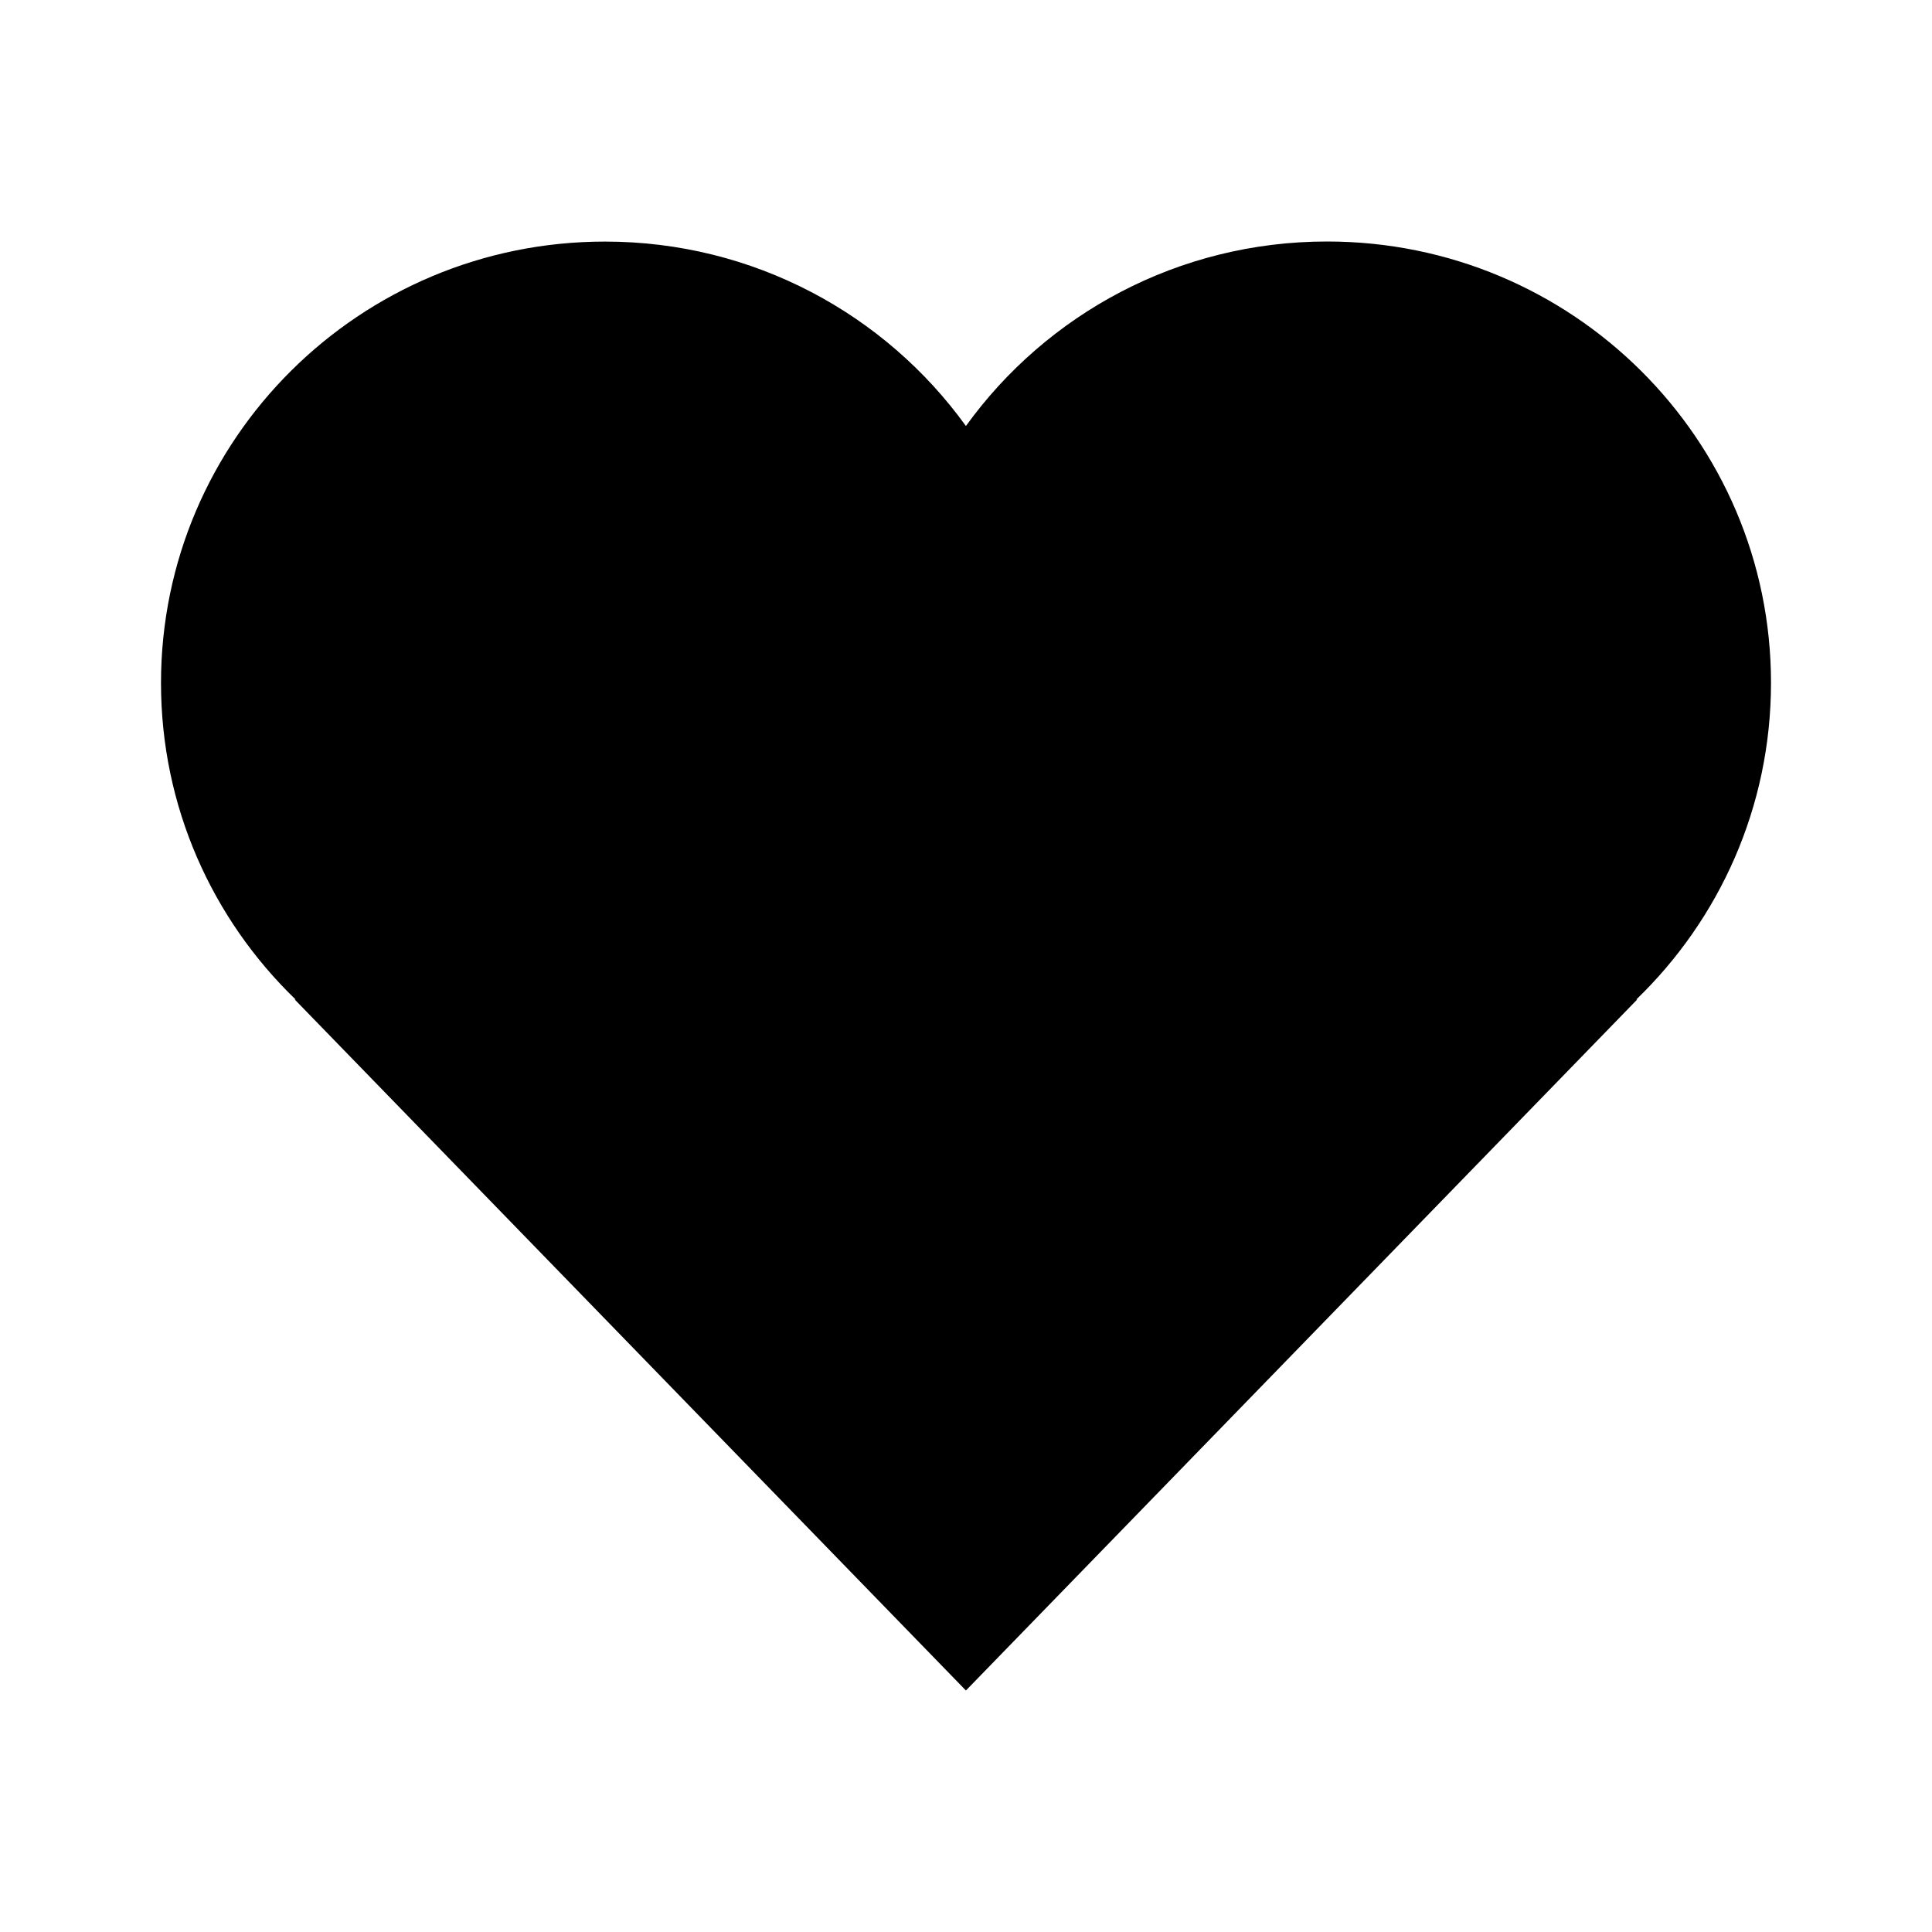
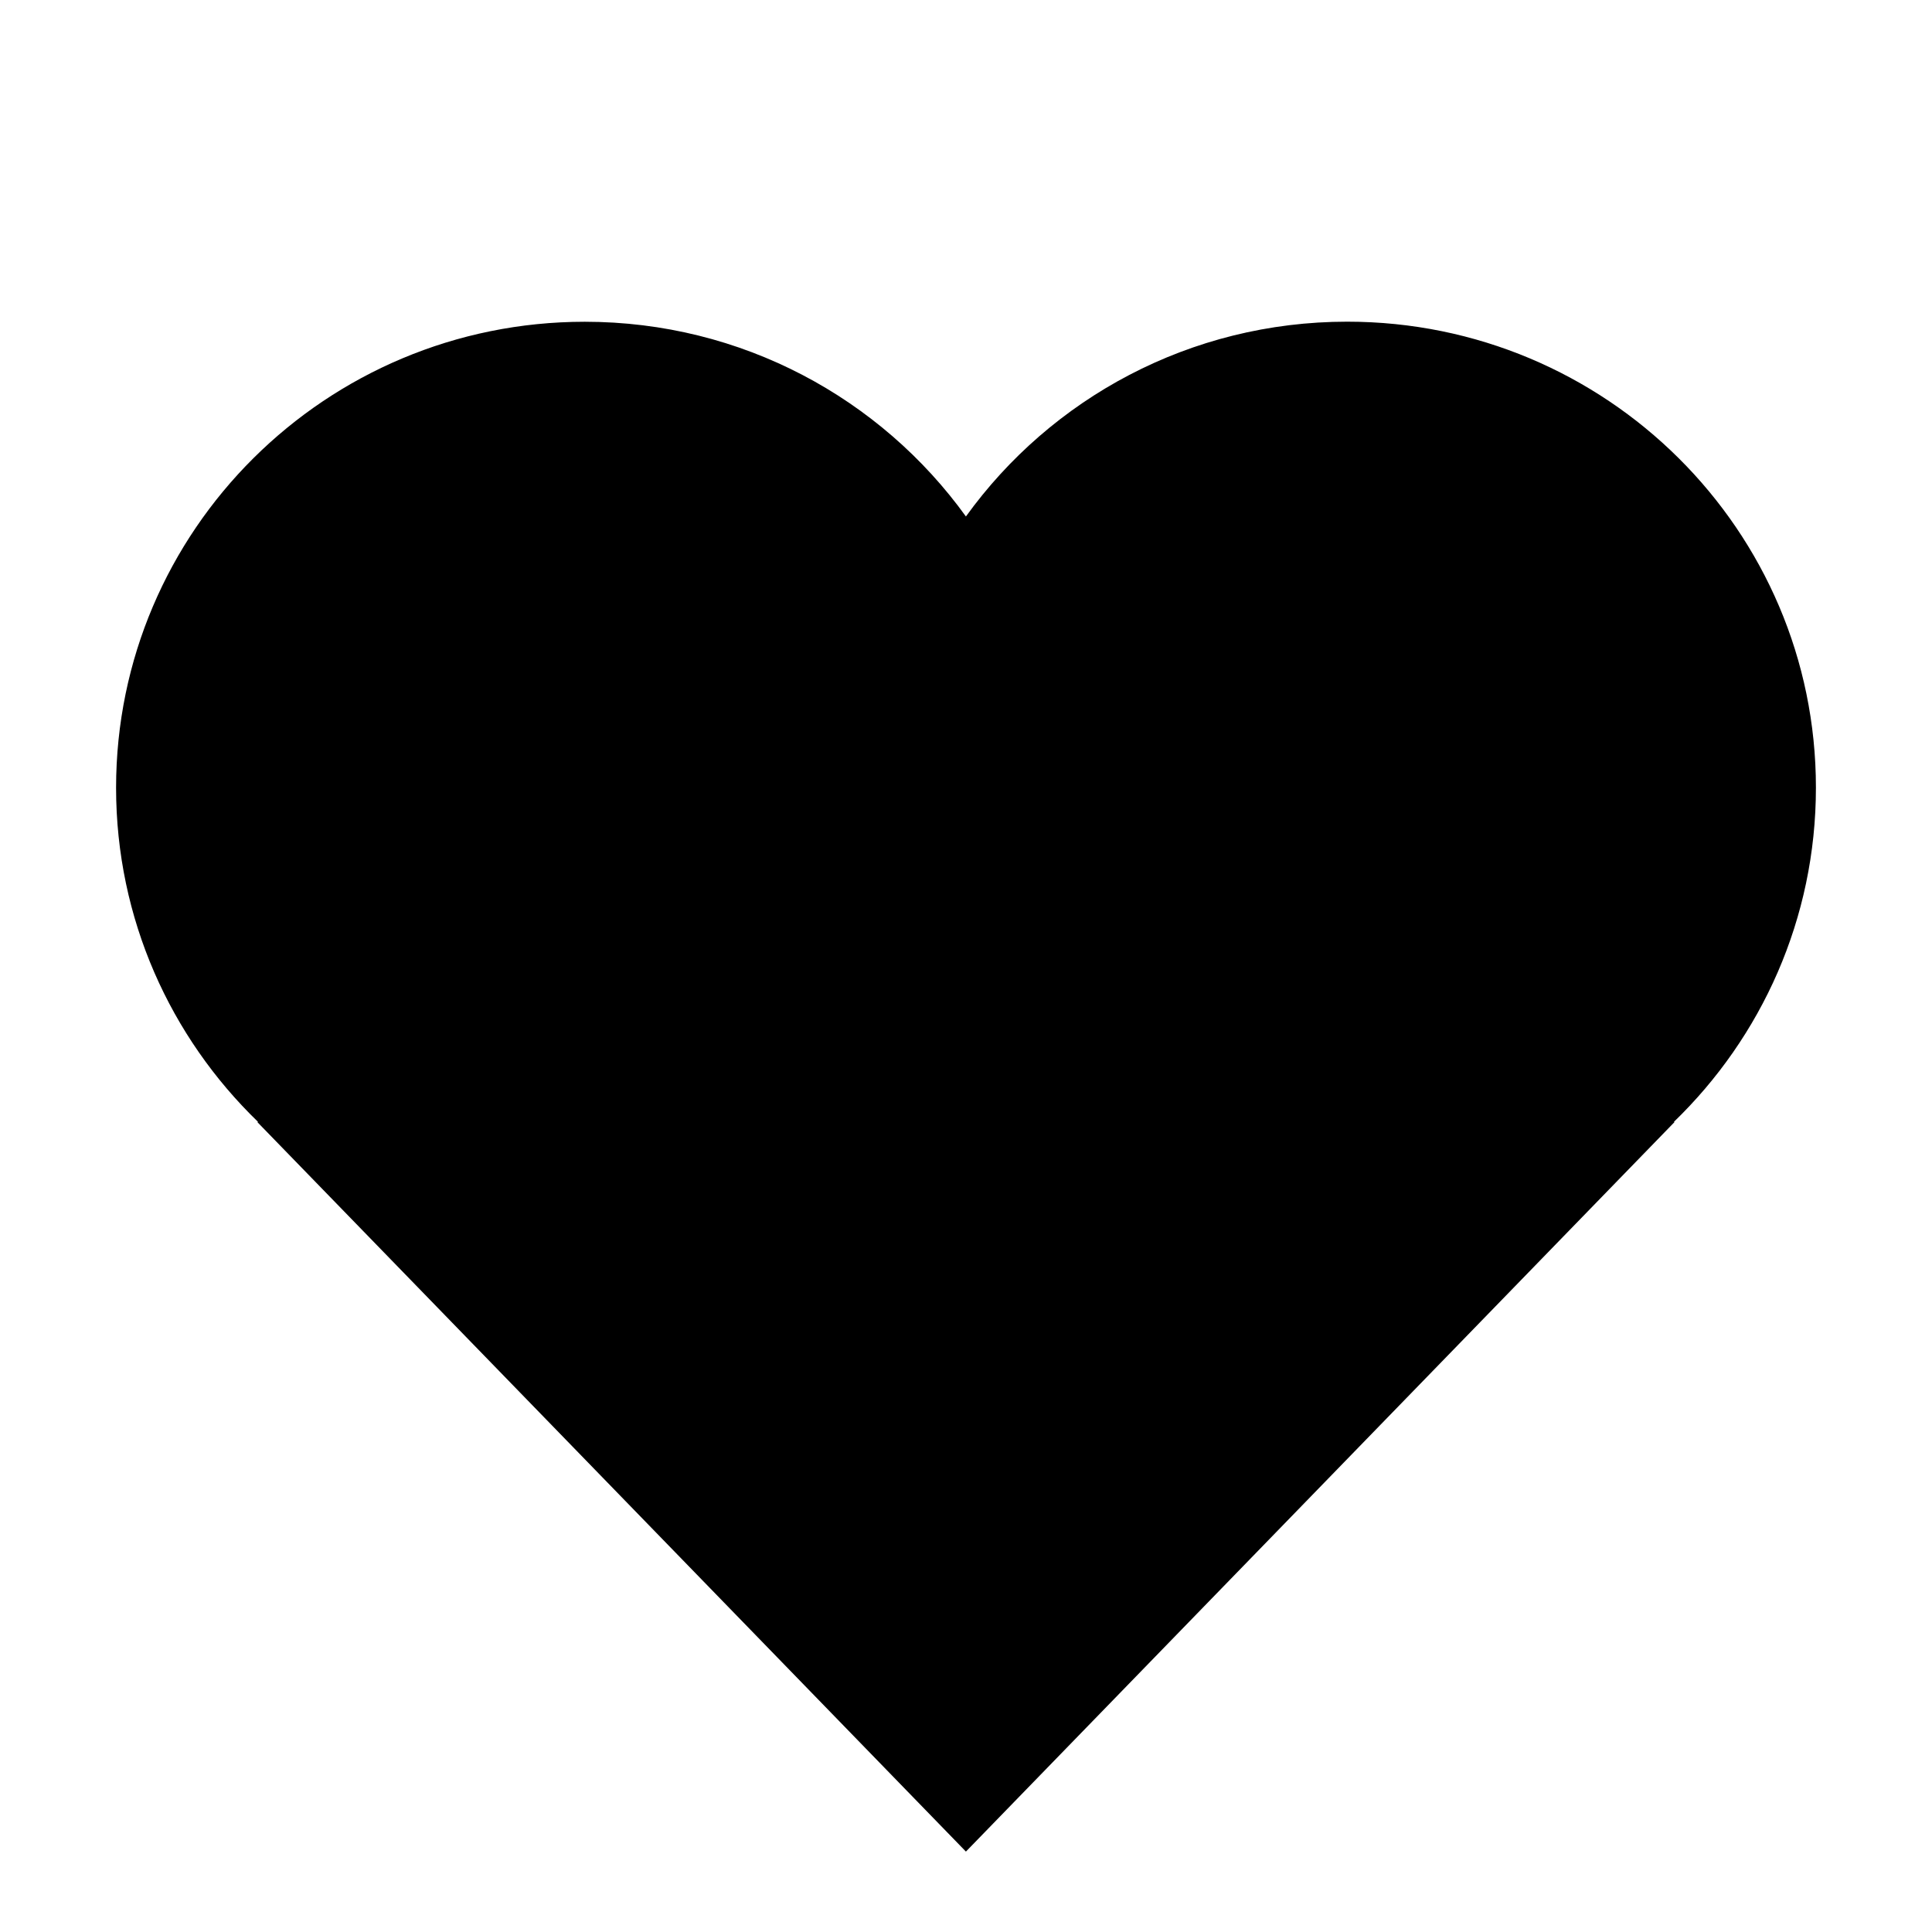
<svg xmlns="http://www.w3.org/2000/svg" width="24" height="24" viewBox="0 0 24 24" fill="none">
  <rect width="24" height="24" fill="none" />
-   <path d="M11.999 5.292C10.999 3.905 9.363 3.001 7.515 3.001C4.469 3.001 2 5.456 2 8.484C2 10.026 2.64 11.419 3.671 12.415L3.662 12.417L11.999 21L20.337 12.417L20.328 12.415C21.359 11.419 22 10.025 22 8.482C22 5.455 19.531 3 16.485 3C14.636 3 13 3.904 11.999 5.292Z" fill="black" />
+   <path d="M11.999 6.416C10.943 4.951 9.216 3.997 7.264 3.997C4.049 3.997 1.442 6.589 1.442 9.786C1.442 11.414 2.118 12.885 3.206 13.937L3.196 13.938L11.999 23.001L20.802 13.938L20.793 13.937C21.882 12.884 22.558 11.413 22.558 9.784C22.558 6.587 19.951 3.996 16.735 3.996C14.783 3.996 13.056 4.95 11.999 6.416Z" fill="black" />
</svg>
